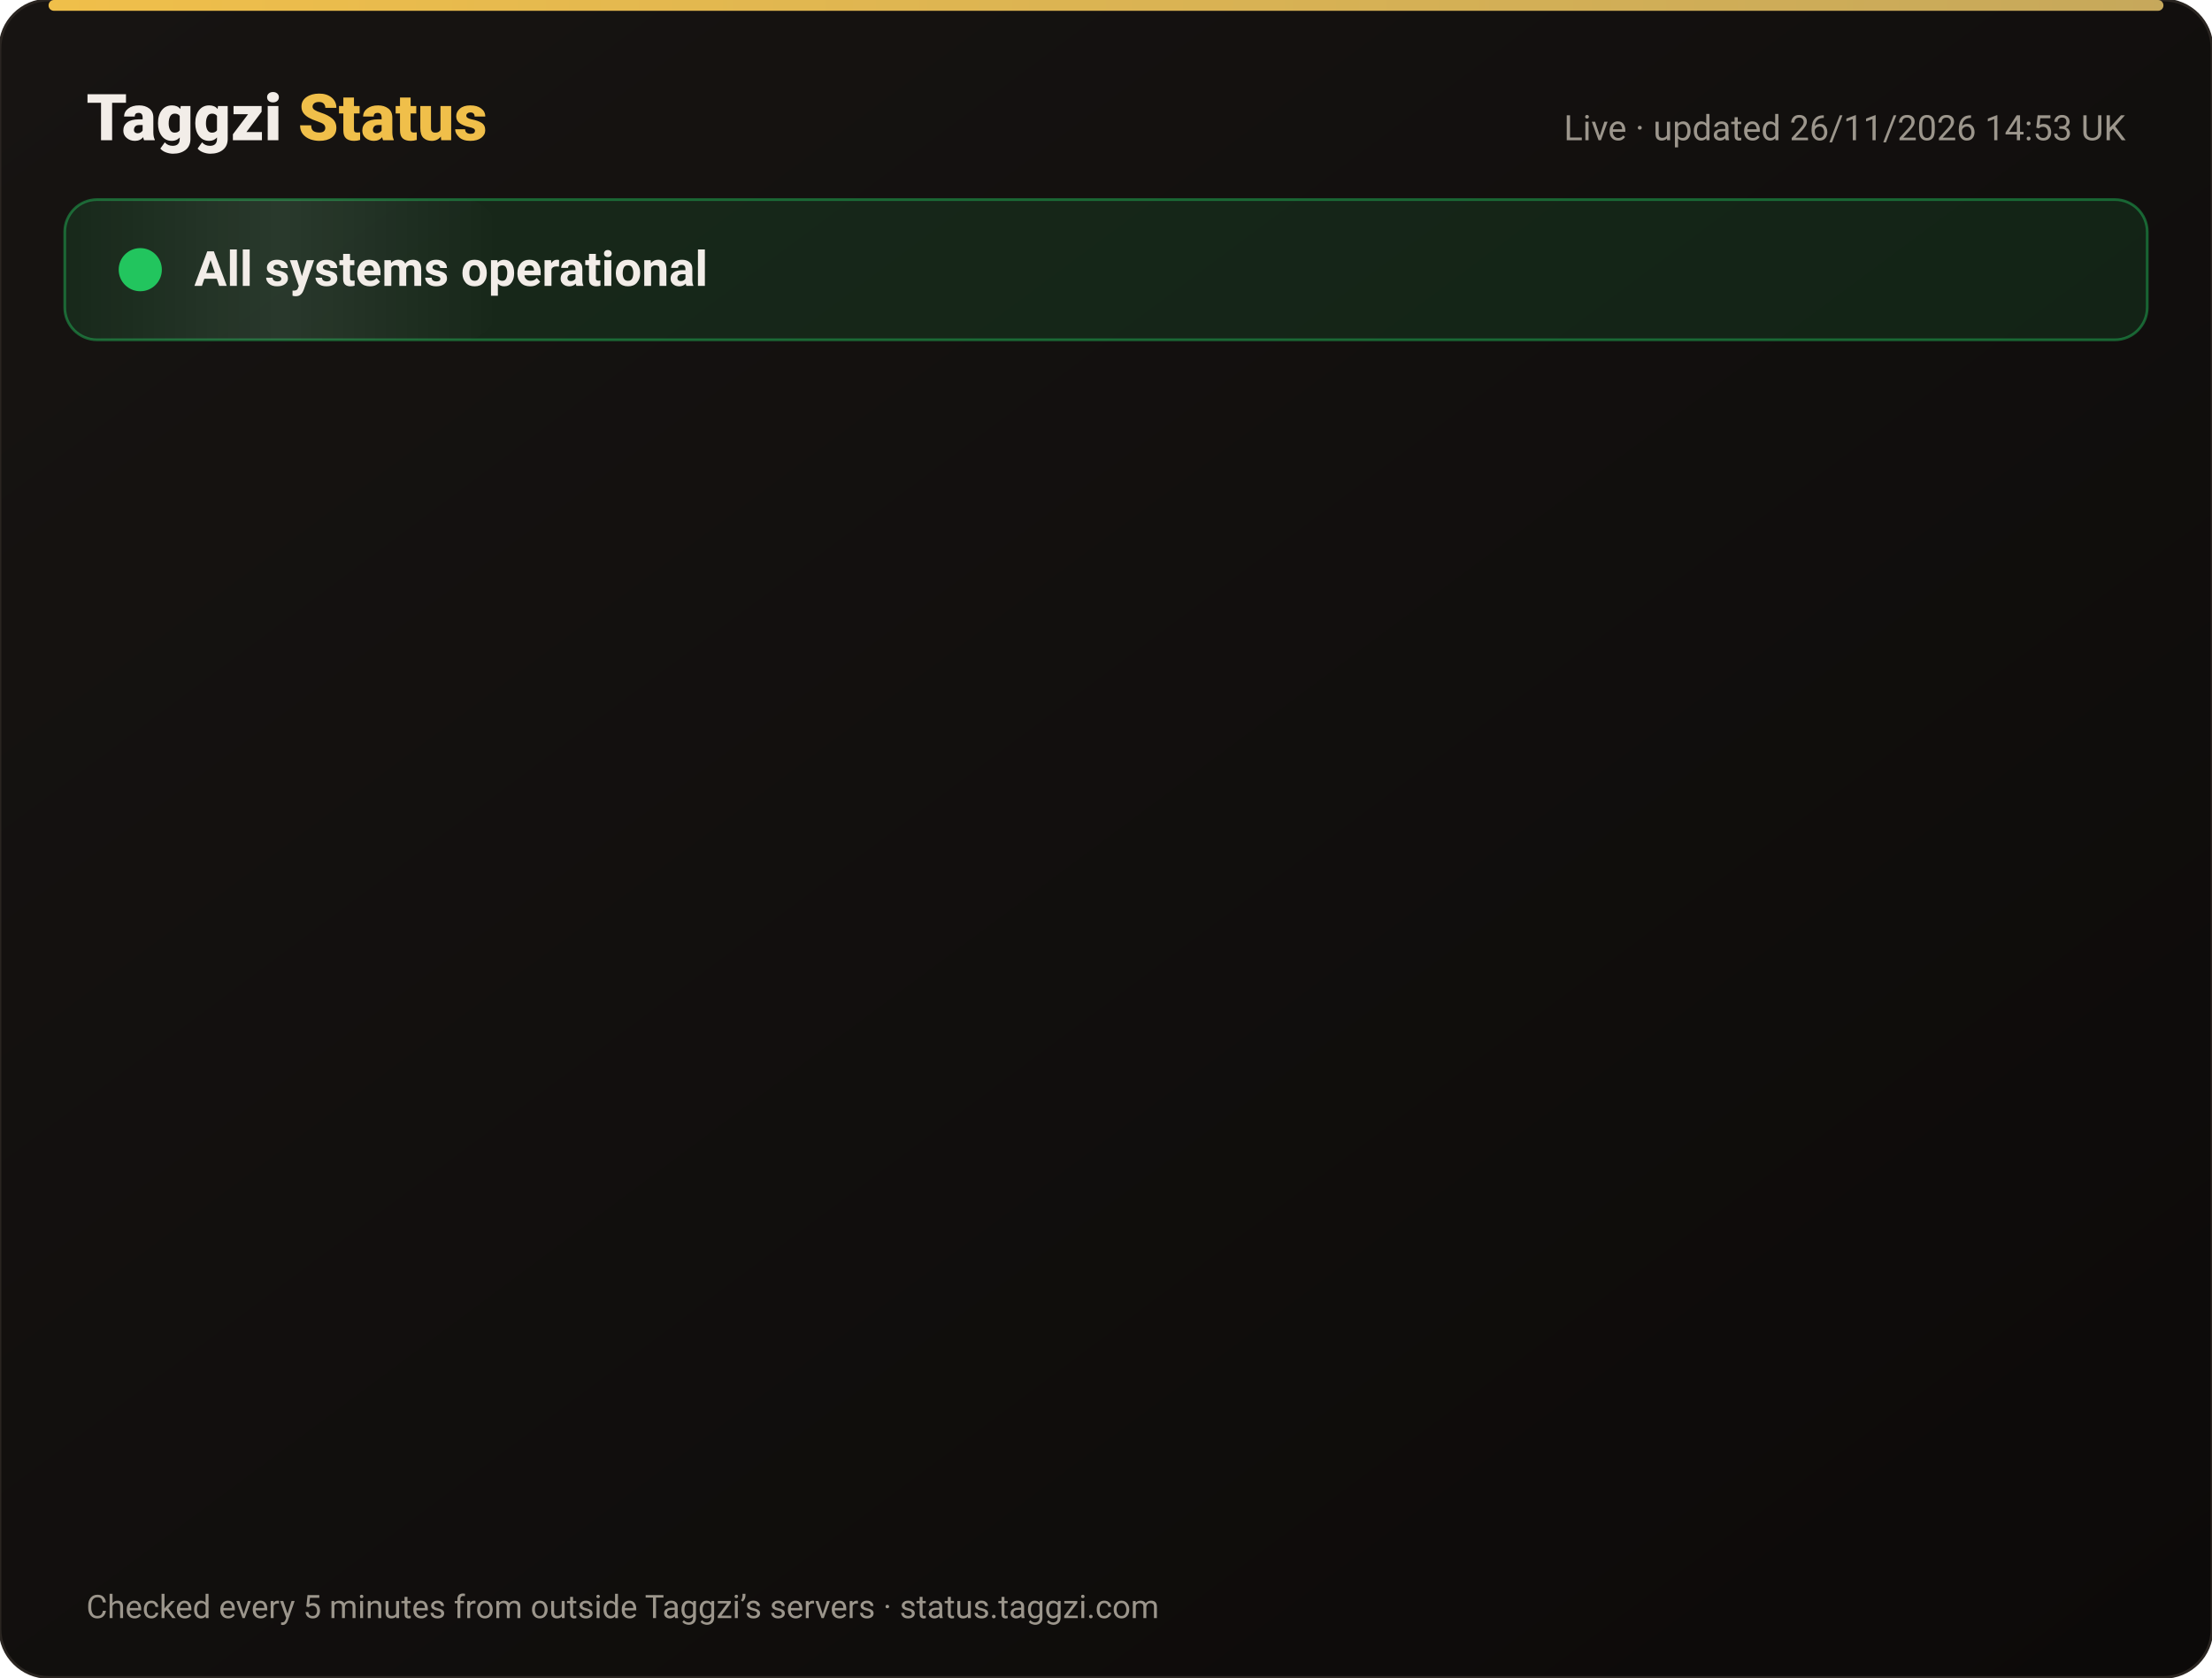
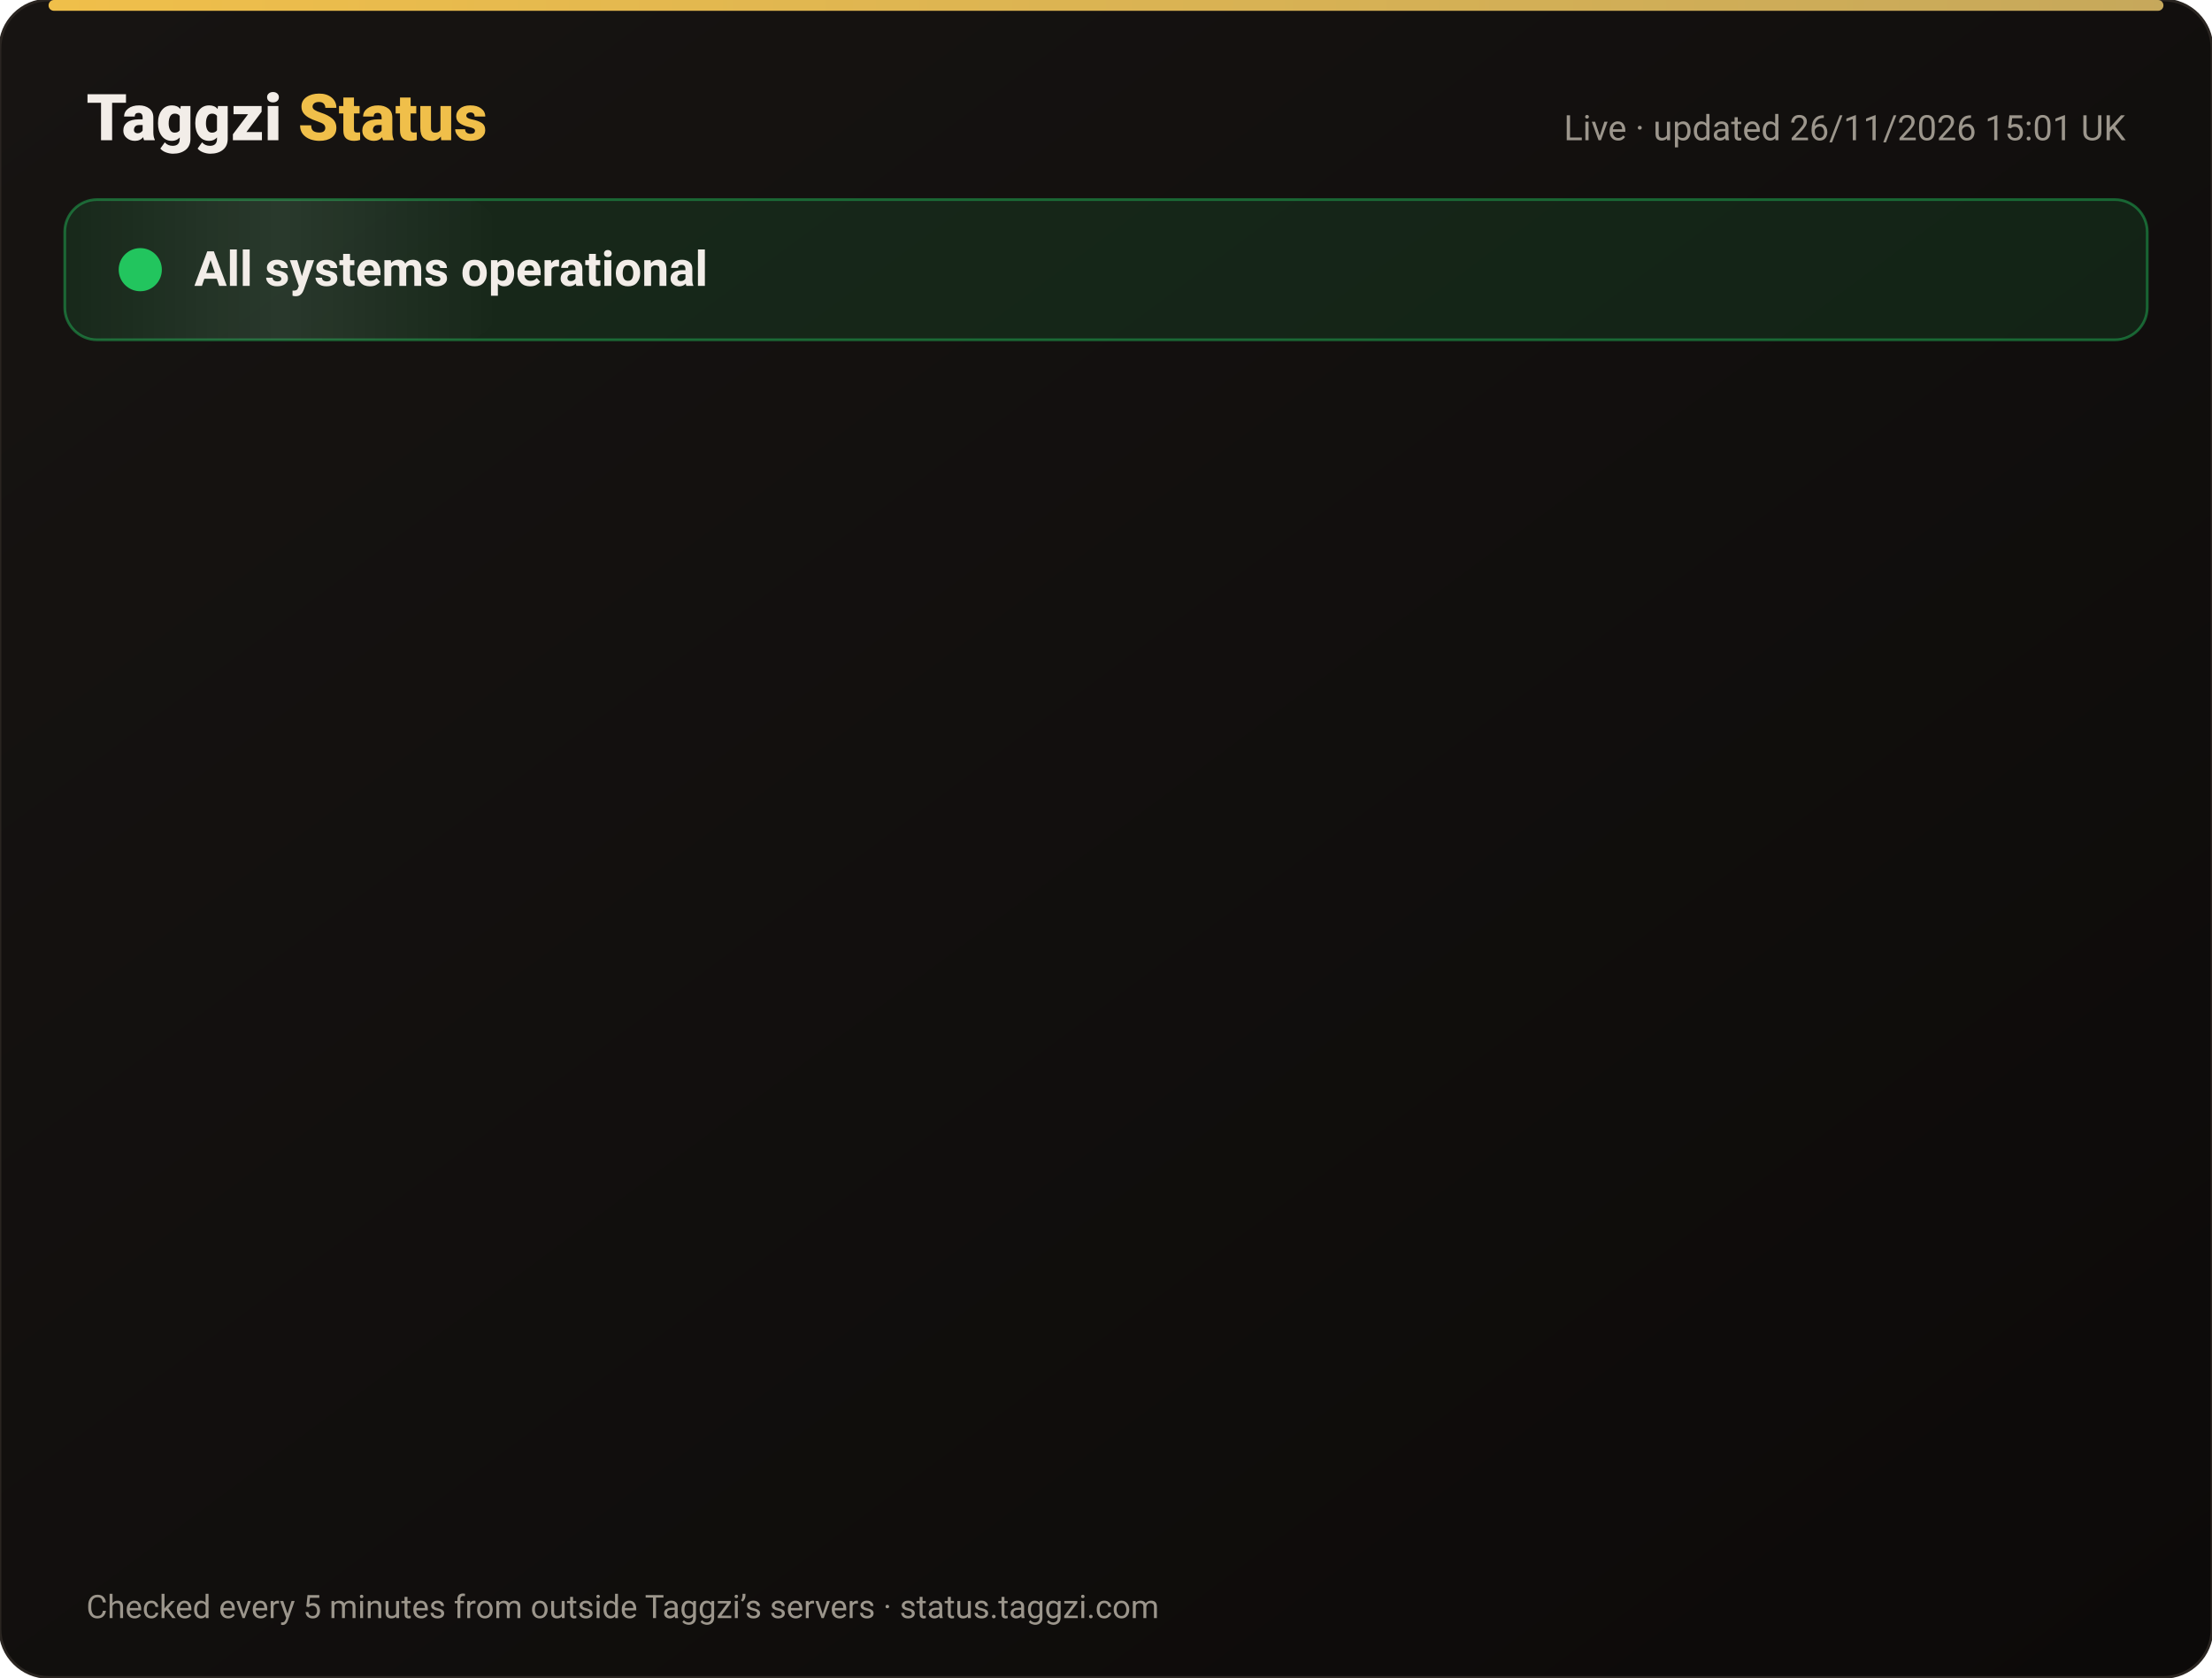
<svg xmlns="http://www.w3.org/2000/svg" width="820" height="622" viewBox="0 0 820 622" font-family="-apple-system,Segoe UI,Roboto,Helvetica,Arial,sans-serif">
  <defs>
    <linearGradient id="bg" x1="0" y1="0" x2="1" y2="1">
      <stop offset="0" stop-color="#171412" />
      <stop offset="1" stop-color="#0C0A09" />
    </linearGradient>
    <linearGradient id="gold" x1="0" x2="1">
      <stop offset="0" stop-color="#F0BF4A" />
      <stop offset="1" stop-color="#c6a85b" />
    </linearGradient>
    <linearGradient id="shine" x1="0" x2="1">
      <stop offset="0" stop-color="#fff" stop-opacity="0" />
      <stop offset=".5" stop-color="#fff" stop-opacity=".08" />
      <stop offset="1" stop-color="#fff" stop-opacity="0" />
    </linearGradient>
  </defs>
  <rect width="820" height="622" rx="18" fill="url(#bg)" stroke="#2a2521" />
  <rect x="18" y="0" width="784" height="4" rx="2" fill="url(#gold)" />
  <text x="32" y="52" font-size="24" font-weight="800" fill="#F2EDE8">Taggzi <tspan fill="#F0BF4A">Status</tspan>
  </text>
-   <text x="788" y="52" font-size="13" fill="#9C968C" text-anchor="end">Live · updated 26/11/2026 14:53 UK</text>
+   <text x="788" y="52" font-size="13" fill="#9C968C" text-anchor="end">Live · updated 26/11/2026 15:01 UK</text>
  <rect x="24" y="74" width="772" height="52" rx="12" fill="#22c55e" fill-opacity=".12" stroke="#22c55e" stroke-opacity=".45" />
  <rect x="24" y="74" width="160" height="52" rx="12" fill="url(#shine)">
    <animate attributeName="x" from="-160" to="820" dur="4s" repeatCount="indefinite" />
  </rect>
  <circle cx="52" cy="100" r="7" fill="#22c55e" />
  <circle cx="52" cy="100" r="7" fill="none" stroke="#22c55e" stroke-width="2">
    <animate attributeName="r" values="7;15;7" dur="2s" repeatCount="indefinite" />
    <animate attributeName="opacity" values=".9;0;.9" dur="2s" repeatCount="indefinite" />
  </circle>
  <text x="72" y="106" font-size="18" font-weight="700" fill="#F2EDE8">All systems operational</text>
  <g opacity="0">
    <animate attributeName="opacity" from="0" to="1" begin="0.00s" dur=".6s" fill="freeze" />
    <line x1="32" y1="188" x2="788" y2="188" stroke="#2a2521" />
    <circle cx="44" cy="166" r="6" fill="#22c55e">
      <animate attributeName="opacity" values="1;.45;1" dur="2.4s" begin="0.00s" repeatCount="indefinite" />
    </circle>
    <text x="62" y="171" font-size="15" font-weight="650" fill="#F2EDE8">Website</text>
    <text x="630" y="171" font-size="13" fill="#9C968C" text-anchor="end">99.98% uptime</text>
    <rect x="648" y="154" width="140" height="24" rx="12" fill="#22c55e" fill-opacity=".14" stroke="#22c55e" stroke-opacity=".5" />
    <text x="718" y="171" font-size="12" font-weight="700" fill="#22c55e" text-anchor="middle">Operational</text>
  </g>
  <g opacity="0">
    <animate attributeName="opacity" from="0" to="1" begin="0.15s" dur=".6s" fill="freeze" />
    <line x1="32" y1="234" x2="788" y2="234" stroke="#2a2521" />
    <circle cx="44" cy="212" r="6" fill="#22c55e">
      <animate attributeName="opacity" values="1;.45;1" dur="2.4s" begin="0.15s" repeatCount="indefinite" />
    </circle>
    <text x="62" y="217" font-size="15" font-weight="650" fill="#F2EDE8">Tag scans</text>
    <text x="630" y="217" font-size="13" fill="#9C968C" text-anchor="end">99.98% uptime</text>
    <rect x="648" y="200" width="140" height="24" rx="12" fill="#22c55e" fill-opacity=".14" stroke="#22c55e" stroke-opacity=".5" />
    <text x="718" y="217" font-size="12" font-weight="700" fill="#22c55e" text-anchor="middle">Operational</text>
  </g>
  <g opacity="0">
    <animate attributeName="opacity" from="0" to="1" begin="0.30s" dur=".6s" fill="freeze" />
    <line x1="32" y1="280" x2="788" y2="280" stroke="#2a2521" />
    <circle cx="44" cy="258" r="6" fill="#22c55e">
      <animate attributeName="opacity" values="1;.45;1" dur="2.4s" begin="0.30s" repeatCount="indefinite" />
    </circle>
    <text x="62" y="263" font-size="15" font-weight="650" fill="#F2EDE8">Manual tag lookup</text>
    <text x="630" y="263" font-size="13" fill="#9C968C" text-anchor="end">99.98% uptime</text>
    <rect x="648" y="246" width="140" height="24" rx="12" fill="#22c55e" fill-opacity=".14" stroke="#22c55e" stroke-opacity=".5" />
    <text x="718" y="263" font-size="12" font-weight="700" fill="#22c55e" text-anchor="middle">Operational</text>
  </g>
  <g opacity="0">
    <animate attributeName="opacity" from="0" to="1" begin="0.45s" dur=".6s" fill="freeze" />
    <line x1="32" y1="326" x2="788" y2="326" stroke="#2a2521" />
    <circle cx="44" cy="304" r="6" fill="#22c55e">
      <animate attributeName="opacity" values="1;.45;1" dur="2.4s" begin="0.45s" repeatCount="indefinite" />
    </circle>
    <text x="62" y="309" font-size="15" font-weight="650" fill="#F2EDE8">App &amp; login</text>
    <text x="630" y="309" font-size="13" fill="#9C968C" text-anchor="end">99.98% uptime</text>
    <rect x="648" y="292" width="140" height="24" rx="12" fill="#22c55e" fill-opacity=".14" stroke="#22c55e" stroke-opacity=".5" />
    <text x="718" y="309" font-size="12" font-weight="700" fill="#22c55e" text-anchor="middle">Operational</text>
  </g>
  <g opacity="0">
    <animate attributeName="opacity" from="0" to="1" begin="0.60s" dur=".6s" fill="freeze" />
    <line x1="32" y1="372" x2="788" y2="372" stroke="#2a2521" />
    <circle cx="44" cy="350" r="6" fill="#22c55e">
      <animate attributeName="opacity" values="1;.45;1" dur="2.4s" begin="0.60s" repeatCount="indefinite" />
    </circle>
    <text x="62" y="355" font-size="15" font-weight="650" fill="#F2EDE8">Community alerts</text>
    <text x="630" y="355" font-size="13" fill="#9C968C" text-anchor="end">99.98% uptime</text>
    <rect x="648" y="338" width="140" height="24" rx="12" fill="#22c55e" fill-opacity=".14" stroke="#22c55e" stroke-opacity=".5" />
    <text x="718" y="355" font-size="12" font-weight="700" fill="#22c55e" text-anchor="middle">Operational</text>
  </g>
  <g opacity="0">
    <animate attributeName="opacity" from="0" to="1" begin="0.75s" dur=".6s" fill="freeze" />
    <line x1="32" y1="418" x2="788" y2="418" stroke="#2a2521" />
    <circle cx="44" cy="396" r="6" fill="#22c55e">
      <animate attributeName="opacity" values="1;.45;1" dur="2.4s" begin="0.75s" repeatCount="indefinite" />
    </circle>
    <text x="62" y="401" font-size="15" font-weight="650" fill="#F2EDE8">Private calling</text>
    <text x="630" y="401" font-size="13" fill="#9C968C" text-anchor="end">99.98% uptime</text>
    <rect x="648" y="384" width="140" height="24" rx="12" fill="#22c55e" fill-opacity=".14" stroke="#22c55e" stroke-opacity=".5" />
    <text x="718" y="401" font-size="12" font-weight="700" fill="#22c55e" text-anchor="middle">Operational</text>
  </g>
  <g opacity="0">
    <animate attributeName="opacity" from="0" to="1" begin="0.90s" dur=".6s" fill="freeze" />
    <line x1="32" y1="464" x2="788" y2="464" stroke="#2a2521" />
    <circle cx="44" cy="442" r="6" fill="#22c55e">
      <animate attributeName="opacity" values="1;.45;1" dur="2.4s" begin="0.90s" repeatCount="indefinite" />
    </circle>
    <text x="62" y="447" font-size="15" font-weight="650" fill="#F2EDE8">Payments</text>
    <text x="630" y="447" font-size="13" fill="#9C968C" text-anchor="end">99.97% uptime</text>
    <rect x="648" y="430" width="140" height="24" rx="12" fill="#22c55e" fill-opacity=".14" stroke="#22c55e" stroke-opacity=".5" />
    <text x="718" y="447" font-size="12" font-weight="700" fill="#22c55e" text-anchor="middle">Operational</text>
  </g>
  <g opacity="0">
    <animate attributeName="opacity" from="0" to="1" begin="1.05s" dur=".6s" fill="freeze" />
    <line x1="32" y1="510" x2="788" y2="510" stroke="#2a2521" />
    <circle cx="44" cy="488" r="6" fill="#22c55e">
      <animate attributeName="opacity" values="1;.45;1" dur="2.4s" begin="1.05s" repeatCount="indefinite" />
    </circle>
    <text x="62" y="493" font-size="15" font-weight="650" fill="#F2EDE8">Email &amp; support</text>
    <text x="630" y="493" font-size="13" fill="#9C968C" text-anchor="end">99.98% uptime</text>
    <rect x="648" y="476" width="140" height="24" rx="12" fill="#22c55e" fill-opacity=".14" stroke="#22c55e" stroke-opacity=".5" />
    <text x="718" y="493" font-size="12" font-weight="700" fill="#22c55e" text-anchor="middle">Operational</text>
  </g>
  <g opacity="0">
    <animate attributeName="opacity" from="0" to="1" begin="1.20s" dur=".6s" fill="freeze" />
    <line x1="32" y1="556" x2="788" y2="556" stroke="#2a2521" />
    <circle cx="44" cy="534" r="6" fill="#22c55e">
      <animate attributeName="opacity" values="1;.45;1" dur="2.4s" begin="1.20s" repeatCount="indefinite" />
    </circle>
    <text x="62" y="539" font-size="15" font-weight="650" fill="#F2EDE8">Secure connection (SSL)</text>
    <text x="630" y="539" font-size="13" fill="#9C968C" text-anchor="end">100.00% uptime</text>
    <rect x="648" y="522" width="140" height="24" rx="12" fill="#22c55e" fill-opacity=".14" stroke="#22c55e" stroke-opacity=".5" />
    <text x="718" y="539" font-size="12" font-weight="700" fill="#22c55e" text-anchor="middle">Operational</text>
  </g>
  <text x="32" y="600" font-size="12" fill="#9C968C">Checked every 5 minutes from outside Taggzi’s servers · status.taggzi.com</text>
</svg>
